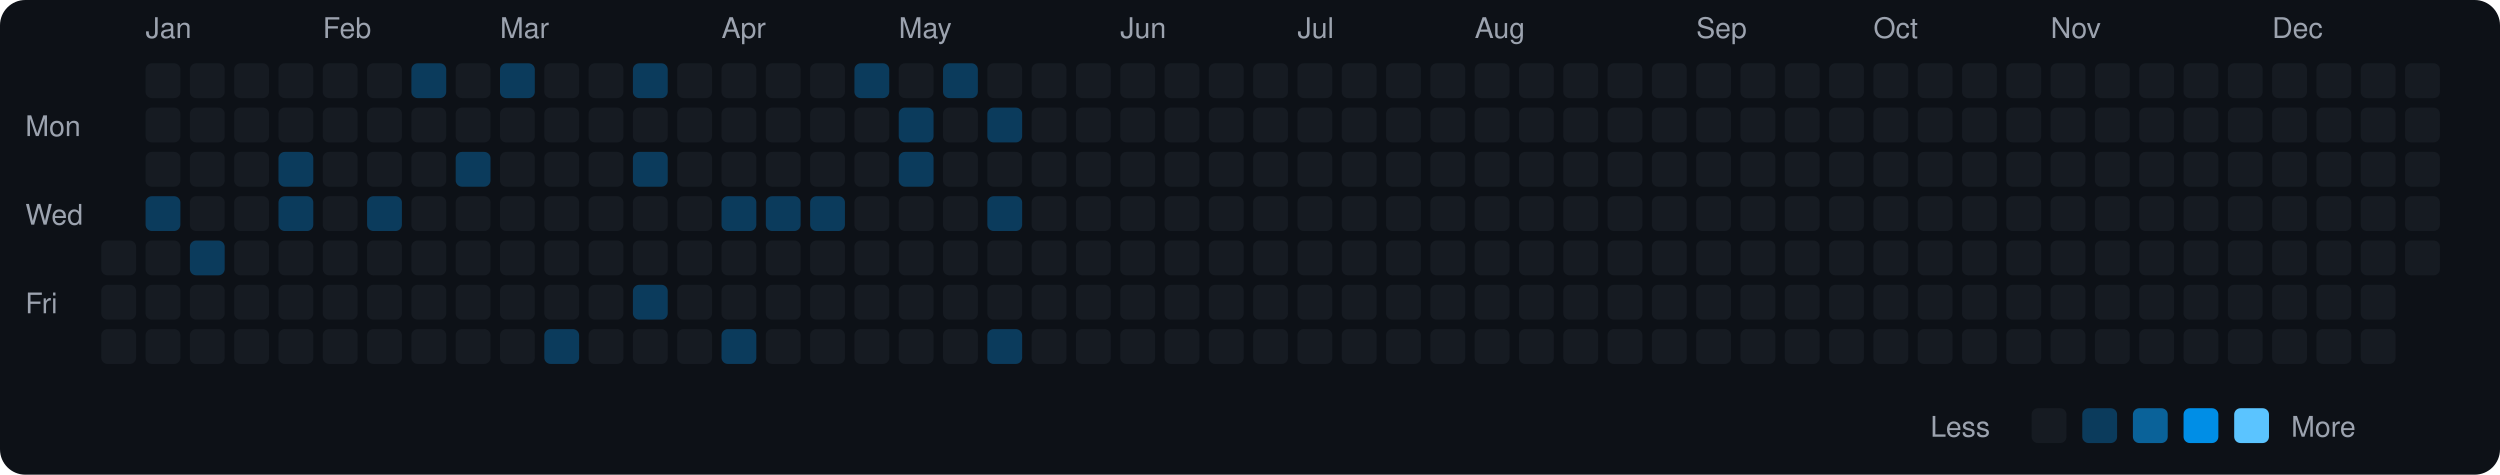
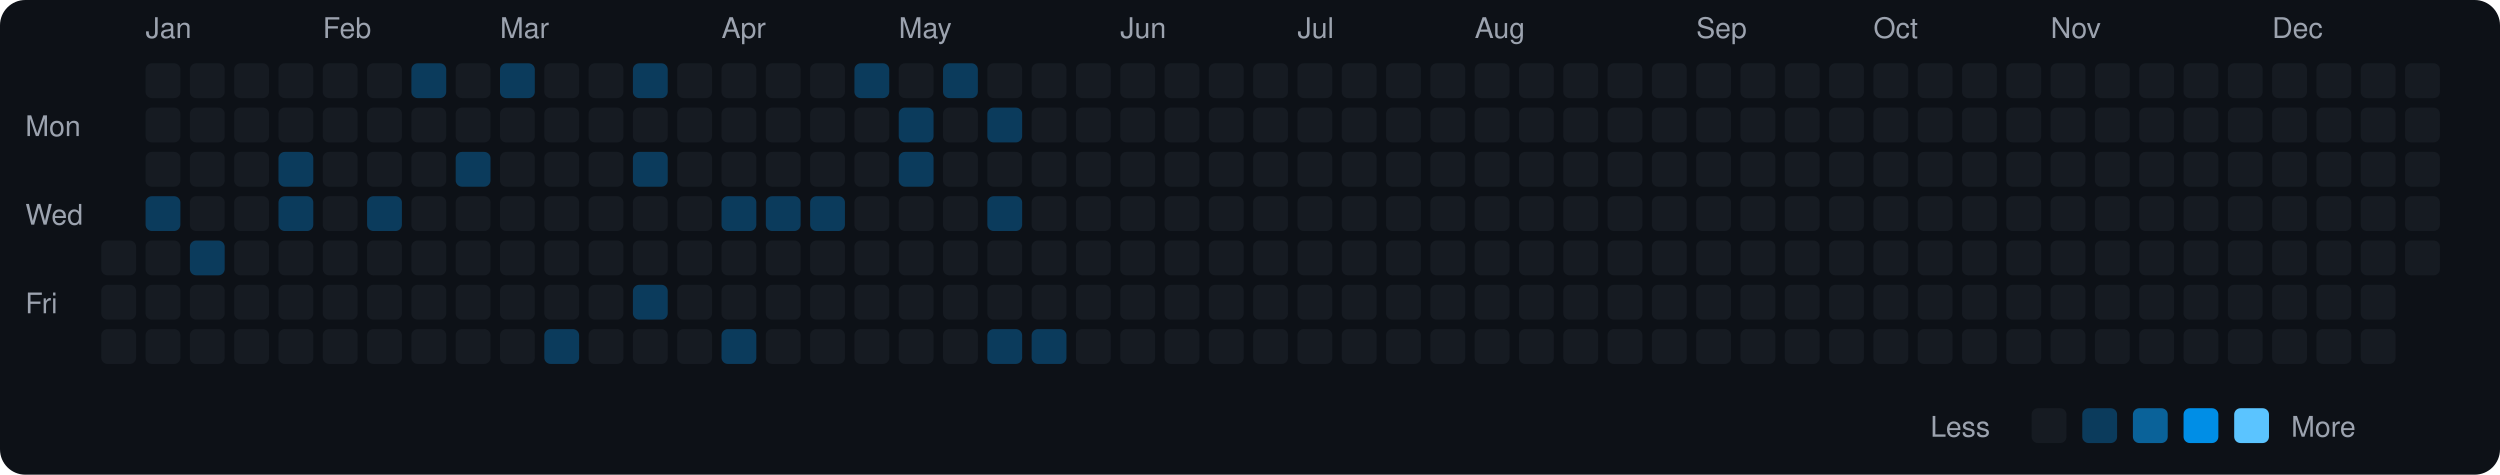
<svg xmlns="http://www.w3.org/2000/svg" viewBox="0 0 790 150" width="790" height="150">
  <rect width="790" height="150" fill="#0d1117" rx="8" ry="8" />
  <text x="8" y="43" fill="#9ca3af" font-size="9" font-family="-apple-system, BlinkMacSystemFont, 'Segoe UI', Helvetica, Arial, sans-serif">Mon</text>
  <text x="8" y="71" fill="#9ca3af" font-size="9" font-family="-apple-system, BlinkMacSystemFont, 'Segoe UI', Helvetica, Arial, sans-serif">Wed</text>
  <text x="8" y="99" fill="#9ca3af" font-size="9" font-family="-apple-system, BlinkMacSystemFont, 'Segoe UI', Helvetica, Arial, sans-serif">Fri</text>
  <rect x="32" y="76" width="11" height="11" rx="2" ry="2" fill="#161b22">
    </rect>
  <rect x="32" y="90" width="11" height="11" rx="2" ry="2" fill="#161b22">
    </rect>
  <rect x="32" y="104" width="11" height="11" rx="2" ry="2" fill="#161b22">
    </rect>
  <text x="46" y="12" fill="#9ca3af" font-size="9" font-family="-apple-system, BlinkMacSystemFont, 'Segoe UI', Helvetica, Arial, sans-serif">Jan</text>
  <rect x="46" y="20" width="11" height="11" rx="2" ry="2" fill="#161b22">
    </rect>
  <rect x="46" y="34" width="11" height="11" rx="2" ry="2" fill="#161b22">
    </rect>
  <rect x="46" y="48" width="11" height="11" rx="2" ry="2" fill="#161b22">
    </rect>
  <rect x="46" y="62" width="11" height="11" rx="2" ry="2" fill="#0b3b5c">
    </rect>
  <rect x="46" y="76" width="11" height="11" rx="2" ry="2" fill="#161b22">
    </rect>
  <rect x="46" y="90" width="11" height="11" rx="2" ry="2" fill="#161b22">
    </rect>
  <rect x="46" y="104" width="11" height="11" rx="2" ry="2" fill="#161b22">
    </rect>
  <rect x="60" y="20" width="11" height="11" rx="2" ry="2" fill="#161b22">
    </rect>
  <rect x="60" y="34" width="11" height="11" rx="2" ry="2" fill="#161b22">
    </rect>
  <rect x="60" y="48" width="11" height="11" rx="2" ry="2" fill="#161b22">
    </rect>
  <rect x="60" y="62" width="11" height="11" rx="2" ry="2" fill="#161b22">
    </rect>
  <rect x="60" y="76" width="11" height="11" rx="2" ry="2" fill="#0b3b5c">
    </rect>
  <rect x="60" y="90" width="11" height="11" rx="2" ry="2" fill="#161b22">
    </rect>
  <rect x="60" y="104" width="11" height="11" rx="2" ry="2" fill="#161b22">
    </rect>
  <rect x="74" y="20" width="11" height="11" rx="2" ry="2" fill="#161b22">
    </rect>
  <rect x="74" y="34" width="11" height="11" rx="2" ry="2" fill="#161b22">
    </rect>
  <rect x="74" y="48" width="11" height="11" rx="2" ry="2" fill="#161b22">
    </rect>
  <rect x="74" y="62" width="11" height="11" rx="2" ry="2" fill="#161b22">
    </rect>
  <rect x="74" y="76" width="11" height="11" rx="2" ry="2" fill="#161b22">
    </rect>
  <rect x="74" y="90" width="11" height="11" rx="2" ry="2" fill="#161b22">
    </rect>
  <rect x="74" y="104" width="11" height="11" rx="2" ry="2" fill="#161b22">
    </rect>
  <rect x="88" y="20" width="11" height="11" rx="2" ry="2" fill="#161b22">
    </rect>
  <rect x="88" y="34" width="11" height="11" rx="2" ry="2" fill="#161b22">
    </rect>
  <rect x="88" y="48" width="11" height="11" rx="2" ry="2" fill="#0b3b5c">
    </rect>
  <rect x="88" y="62" width="11" height="11" rx="2" ry="2" fill="#0b3b5c">
    </rect>
  <rect x="88" y="76" width="11" height="11" rx="2" ry="2" fill="#161b22">
    </rect>
  <rect x="88" y="90" width="11" height="11" rx="2" ry="2" fill="#161b22">
    </rect>
  <rect x="88" y="104" width="11" height="11" rx="2" ry="2" fill="#161b22">
    </rect>
  <text x="102" y="12" fill="#9ca3af" font-size="9" font-family="-apple-system, BlinkMacSystemFont, 'Segoe UI', Helvetica, Arial, sans-serif">Feb</text>
  <rect x="102" y="20" width="11" height="11" rx="2" ry="2" fill="#161b22">
    </rect>
  <rect x="102" y="34" width="11" height="11" rx="2" ry="2" fill="#161b22">
    </rect>
  <rect x="102" y="48" width="11" height="11" rx="2" ry="2" fill="#161b22">
    </rect>
  <rect x="102" y="62" width="11" height="11" rx="2" ry="2" fill="#161b22">
    </rect>
  <rect x="102" y="76" width="11" height="11" rx="2" ry="2" fill="#161b22">
    </rect>
  <rect x="102" y="90" width="11" height="11" rx="2" ry="2" fill="#161b22">
    </rect>
  <rect x="102" y="104" width="11" height="11" rx="2" ry="2" fill="#161b22">
    </rect>
  <rect x="116" y="20" width="11" height="11" rx="2" ry="2" fill="#161b22">
    </rect>
  <rect x="116" y="34" width="11" height="11" rx="2" ry="2" fill="#161b22">
    </rect>
  <rect x="116" y="48" width="11" height="11" rx="2" ry="2" fill="#161b22">
    </rect>
  <rect x="116" y="62" width="11" height="11" rx="2" ry="2" fill="#0b3b5c">
    </rect>
  <rect x="116" y="76" width="11" height="11" rx="2" ry="2" fill="#161b22">
    </rect>
  <rect x="116" y="90" width="11" height="11" rx="2" ry="2" fill="#161b22">
    </rect>
  <rect x="116" y="104" width="11" height="11" rx="2" ry="2" fill="#161b22">
    </rect>
  <rect x="130" y="20" width="11" height="11" rx="2" ry="2" fill="#0b3b5c">
    </rect>
  <rect x="130" y="34" width="11" height="11" rx="2" ry="2" fill="#161b22">
    </rect>
  <rect x="130" y="48" width="11" height="11" rx="2" ry="2" fill="#161b22">
    </rect>
  <rect x="130" y="62" width="11" height="11" rx="2" ry="2" fill="#161b22">
    </rect>
  <rect x="130" y="76" width="11" height="11" rx="2" ry="2" fill="#161b22">
    </rect>
  <rect x="130" y="90" width="11" height="11" rx="2" ry="2" fill="#161b22">
    </rect>
  <rect x="130" y="104" width="11" height="11" rx="2" ry="2" fill="#161b22">
    </rect>
  <rect x="144" y="20" width="11" height="11" rx="2" ry="2" fill="#161b22">
    </rect>
  <rect x="144" y="34" width="11" height="11" rx="2" ry="2" fill="#161b22">
    </rect>
  <rect x="144" y="48" width="11" height="11" rx="2" ry="2" fill="#0b3b5c">
    </rect>
  <rect x="144" y="62" width="11" height="11" rx="2" ry="2" fill="#161b22">
    </rect>
  <rect x="144" y="76" width="11" height="11" rx="2" ry="2" fill="#161b22">
    </rect>
  <rect x="144" y="90" width="11" height="11" rx="2" ry="2" fill="#161b22">
    </rect>
  <rect x="144" y="104" width="11" height="11" rx="2" ry="2" fill="#161b22">
    </rect>
  <text x="158" y="12" fill="#9ca3af" font-size="9" font-family="-apple-system, BlinkMacSystemFont, 'Segoe UI', Helvetica, Arial, sans-serif">Mar</text>
  <rect x="158" y="20" width="11" height="11" rx="2" ry="2" fill="#0b3b5c">
    </rect>
  <rect x="158" y="34" width="11" height="11" rx="2" ry="2" fill="#161b22">
    </rect>
  <rect x="158" y="48" width="11" height="11" rx="2" ry="2" fill="#161b22">
    </rect>
  <rect x="158" y="62" width="11" height="11" rx="2" ry="2" fill="#161b22">
    </rect>
  <rect x="158" y="76" width="11" height="11" rx="2" ry="2" fill="#161b22">
    </rect>
  <rect x="158" y="90" width="11" height="11" rx="2" ry="2" fill="#161b22">
    </rect>
  <rect x="158" y="104" width="11" height="11" rx="2" ry="2" fill="#161b22">
    </rect>
  <rect x="172" y="20" width="11" height="11" rx="2" ry="2" fill="#161b22">
    </rect>
  <rect x="172" y="34" width="11" height="11" rx="2" ry="2" fill="#161b22">
    </rect>
  <rect x="172" y="48" width="11" height="11" rx="2" ry="2" fill="#161b22">
    </rect>
  <rect x="172" y="62" width="11" height="11" rx="2" ry="2" fill="#161b22">
    </rect>
  <rect x="172" y="76" width="11" height="11" rx="2" ry="2" fill="#161b22">
    </rect>
  <rect x="172" y="90" width="11" height="11" rx="2" ry="2" fill="#161b22">
    </rect>
  <rect x="172" y="104" width="11" height="11" rx="2" ry="2" fill="#0b3b5c">
    </rect>
  <rect x="186" y="20" width="11" height="11" rx="2" ry="2" fill="#161b22">
    </rect>
  <rect x="186" y="34" width="11" height="11" rx="2" ry="2" fill="#161b22">
    </rect>
  <rect x="186" y="48" width="11" height="11" rx="2" ry="2" fill="#161b22">
    </rect>
  <rect x="186" y="62" width="11" height="11" rx="2" ry="2" fill="#161b22">
    </rect>
  <rect x="186" y="76" width="11" height="11" rx="2" ry="2" fill="#161b22">
    </rect>
  <rect x="186" y="90" width="11" height="11" rx="2" ry="2" fill="#161b22">
    </rect>
  <rect x="186" y="104" width="11" height="11" rx="2" ry="2" fill="#161b22">
    </rect>
  <rect x="200" y="20" width="11" height="11" rx="2" ry="2" fill="#0b3b5c">
    </rect>
  <rect x="200" y="34" width="11" height="11" rx="2" ry="2" fill="#161b22">
    </rect>
  <rect x="200" y="48" width="11" height="11" rx="2" ry="2" fill="#0b3b5c">
    </rect>
  <rect x="200" y="62" width="11" height="11" rx="2" ry="2" fill="#161b22">
    </rect>
  <rect x="200" y="76" width="11" height="11" rx="2" ry="2" fill="#161b22">
    </rect>
  <rect x="200" y="90" width="11" height="11" rx="2" ry="2" fill="#0b3b5c">
    </rect>
  <rect x="200" y="104" width="11" height="11" rx="2" ry="2" fill="#161b22">
    </rect>
  <rect x="214" y="20" width="11" height="11" rx="2" ry="2" fill="#161b22">
    </rect>
  <rect x="214" y="34" width="11" height="11" rx="2" ry="2" fill="#161b22">
    </rect>
  <rect x="214" y="48" width="11" height="11" rx="2" ry="2" fill="#161b22">
    </rect>
  <rect x="214" y="62" width="11" height="11" rx="2" ry="2" fill="#161b22">
    </rect>
  <rect x="214" y="76" width="11" height="11" rx="2" ry="2" fill="#161b22">
    </rect>
  <rect x="214" y="90" width="11" height="11" rx="2" ry="2" fill="#161b22">
    </rect>
  <rect x="214" y="104" width="11" height="11" rx="2" ry="2" fill="#161b22">
    </rect>
  <text x="228" y="12" fill="#9ca3af" font-size="9" font-family="-apple-system, BlinkMacSystemFont, 'Segoe UI', Helvetica, Arial, sans-serif">Apr</text>
  <rect x="228" y="20" width="11" height="11" rx="2" ry="2" fill="#161b22">
    </rect>
  <rect x="228" y="34" width="11" height="11" rx="2" ry="2" fill="#161b22">
    </rect>
  <rect x="228" y="48" width="11" height="11" rx="2" ry="2" fill="#161b22">
    </rect>
  <rect x="228" y="62" width="11" height="11" rx="2" ry="2" fill="#0b3b5c">
    </rect>
  <rect x="228" y="76" width="11" height="11" rx="2" ry="2" fill="#161b22">
    </rect>
  <rect x="228" y="90" width="11" height="11" rx="2" ry="2" fill="#161b22">
    </rect>
  <rect x="228" y="104" width="11" height="11" rx="2" ry="2" fill="#0b3b5c">
    </rect>
  <rect x="242" y="20" width="11" height="11" rx="2" ry="2" fill="#161b22">
    </rect>
  <rect x="242" y="34" width="11" height="11" rx="2" ry="2" fill="#161b22">
    </rect>
  <rect x="242" y="48" width="11" height="11" rx="2" ry="2" fill="#161b22">
    </rect>
  <rect x="242" y="62" width="11" height="11" rx="2" ry="2" fill="#0b3b5c">
    </rect>
  <rect x="242" y="76" width="11" height="11" rx="2" ry="2" fill="#161b22">
    </rect>
  <rect x="242" y="90" width="11" height="11" rx="2" ry="2" fill="#161b22">
    </rect>
  <rect x="242" y="104" width="11" height="11" rx="2" ry="2" fill="#161b22">
    </rect>
  <rect x="256" y="20" width="11" height="11" rx="2" ry="2" fill="#161b22">
    </rect>
  <rect x="256" y="34" width="11" height="11" rx="2" ry="2" fill="#161b22">
    </rect>
  <rect x="256" y="48" width="11" height="11" rx="2" ry="2" fill="#161b22">
    </rect>
  <rect x="256" y="62" width="11" height="11" rx="2" ry="2" fill="#0b3b5c">
    </rect>
  <rect x="256" y="76" width="11" height="11" rx="2" ry="2" fill="#161b22">
    </rect>
  <rect x="256" y="90" width="11" height="11" rx="2" ry="2" fill="#161b22">
    </rect>
  <rect x="256" y="104" width="11" height="11" rx="2" ry="2" fill="#161b22">
    </rect>
  <rect x="270" y="20" width="11" height="11" rx="2" ry="2" fill="#0b3b5c">
    </rect>
  <rect x="270" y="34" width="11" height="11" rx="2" ry="2" fill="#161b22">
    </rect>
  <rect x="270" y="48" width="11" height="11" rx="2" ry="2" fill="#161b22">
    </rect>
  <rect x="270" y="62" width="11" height="11" rx="2" ry="2" fill="#161b22">
    </rect>
  <rect x="270" y="76" width="11" height="11" rx="2" ry="2" fill="#161b22">
    </rect>
  <rect x="270" y="90" width="11" height="11" rx="2" ry="2" fill="#161b22">
    </rect>
  <rect x="270" y="104" width="11" height="11" rx="2" ry="2" fill="#161b22">
    </rect>
  <text x="284" y="12" fill="#9ca3af" font-size="9" font-family="-apple-system, BlinkMacSystemFont, 'Segoe UI', Helvetica, Arial, sans-serif">May</text>
  <rect x="284" y="20" width="11" height="11" rx="2" ry="2" fill="#161b22">
    </rect>
  <rect x="284" y="34" width="11" height="11" rx="2" ry="2" fill="#0b3b5c">
    </rect>
  <rect x="284" y="48" width="11" height="11" rx="2" ry="2" fill="#0b3b5c">
    </rect>
  <rect x="284" y="62" width="11" height="11" rx="2" ry="2" fill="#161b22">
    </rect>
  <rect x="284" y="76" width="11" height="11" rx="2" ry="2" fill="#161b22">
    </rect>
  <rect x="284" y="90" width="11" height="11" rx="2" ry="2" fill="#161b22">
    </rect>
  <rect x="284" y="104" width="11" height="11" rx="2" ry="2" fill="#161b22">
    </rect>
  <rect x="298" y="20" width="11" height="11" rx="2" ry="2" fill="#0b3b5c">
    </rect>
  <rect x="298" y="34" width="11" height="11" rx="2" ry="2" fill="#161b22">
    </rect>
  <rect x="298" y="48" width="11" height="11" rx="2" ry="2" fill="#161b22">
    </rect>
  <rect x="298" y="62" width="11" height="11" rx="2" ry="2" fill="#161b22">
    </rect>
  <rect x="298" y="76" width="11" height="11" rx="2" ry="2" fill="#161b22">
    </rect>
  <rect x="298" y="90" width="11" height="11" rx="2" ry="2" fill="#161b22">
    </rect>
  <rect x="298" y="104" width="11" height="11" rx="2" ry="2" fill="#161b22">
    </rect>
  <rect x="312" y="20" width="11" height="11" rx="2" ry="2" fill="#161b22">
    </rect>
  <rect x="312" y="34" width="11" height="11" rx="2" ry="2" fill="#0b3b5c">
    </rect>
  <rect x="312" y="48" width="11" height="11" rx="2" ry="2" fill="#161b22">
    </rect>
  <rect x="312" y="62" width="11" height="11" rx="2" ry="2" fill="#0b3b5c">
    </rect>
  <rect x="312" y="76" width="11" height="11" rx="2" ry="2" fill="#161b22">
    </rect>
  <rect x="312" y="90" width="11" height="11" rx="2" ry="2" fill="#161b22">
    </rect>
  <rect x="312" y="104" width="11" height="11" rx="2" ry="2" fill="#0b3b5c">
    </rect>
  <rect x="326" y="20" width="11" height="11" rx="2" ry="2" fill="#161b22">
    </rect>
  <rect x="326" y="34" width="11" height="11" rx="2" ry="2" fill="#161b22">
    </rect>
  <rect x="326" y="48" width="11" height="11" rx="2" ry="2" fill="#161b22">
    </rect>
  <rect x="326" y="62" width="11" height="11" rx="2" ry="2" fill="#161b22">
    </rect>
  <rect x="326" y="76" width="11" height="11" rx="2" ry="2" fill="#161b22">
    </rect>
  <rect x="326" y="90" width="11" height="11" rx="2" ry="2" fill="#161b22">
    </rect>
-   <rect x="326" y="104" width="11" height="11" rx="2" ry="2" fill="#161b22">
+   <rect x="326" y="104" width="11" height="11" rx="2" ry="2" fill="#0b3b5c">
    </rect>
  <rect x="340" y="20" width="11" height="11" rx="2" ry="2" fill="#161b22">
    </rect>
  <rect x="340" y="34" width="11" height="11" rx="2" ry="2" fill="#161b22">
    </rect>
  <rect x="340" y="48" width="11" height="11" rx="2" ry="2" fill="#161b22">
    </rect>
  <rect x="340" y="62" width="11" height="11" rx="2" ry="2" fill="#161b22">
    </rect>
  <rect x="340" y="76" width="11" height="11" rx="2" ry="2" fill="#161b22">
    </rect>
  <rect x="340" y="90" width="11" height="11" rx="2" ry="2" fill="#161b22">
    </rect>
  <rect x="340" y="104" width="11" height="11" rx="2" ry="2" fill="#161b22">
    </rect>
  <text x="354" y="12" fill="#9ca3af" font-size="9" font-family="-apple-system, BlinkMacSystemFont, 'Segoe UI', Helvetica, Arial, sans-serif">Jun</text>
  <rect x="354" y="20" width="11" height="11" rx="2" ry="2" fill="#161b22">
    </rect>
  <rect x="354" y="34" width="11" height="11" rx="2" ry="2" fill="#161b22">
    </rect>
  <rect x="354" y="48" width="11" height="11" rx="2" ry="2" fill="#161b22">
    </rect>
  <rect x="354" y="62" width="11" height="11" rx="2" ry="2" fill="#161b22">
    </rect>
  <rect x="354" y="76" width="11" height="11" rx="2" ry="2" fill="#161b22">
    </rect>
  <rect x="354" y="90" width="11" height="11" rx="2" ry="2" fill="#161b22">
    </rect>
  <rect x="354" y="104" width="11" height="11" rx="2" ry="2" fill="#161b22">
    </rect>
  <rect x="368" y="20" width="11" height="11" rx="2" ry="2" fill="#161b22">
    </rect>
  <rect x="368" y="34" width="11" height="11" rx="2" ry="2" fill="#161b22">
    </rect>
  <rect x="368" y="48" width="11" height="11" rx="2" ry="2" fill="#161b22">
    </rect>
  <rect x="368" y="62" width="11" height="11" rx="2" ry="2" fill="#161b22">
    </rect>
  <rect x="368" y="76" width="11" height="11" rx="2" ry="2" fill="#161b22">
    </rect>
  <rect x="368" y="90" width="11" height="11" rx="2" ry="2" fill="#161b22">
    </rect>
  <rect x="368" y="104" width="11" height="11" rx="2" ry="2" fill="#161b22">
    </rect>
  <rect x="382" y="20" width="11" height="11" rx="2" ry="2" fill="#161b22">
    </rect>
  <rect x="382" y="34" width="11" height="11" rx="2" ry="2" fill="#161b22">
    </rect>
  <rect x="382" y="48" width="11" height="11" rx="2" ry="2" fill="#161b22">
    </rect>
  <rect x="382" y="62" width="11" height="11" rx="2" ry="2" fill="#161b22">
    </rect>
  <rect x="382" y="76" width="11" height="11" rx="2" ry="2" fill="#161b22">
    </rect>
  <rect x="382" y="90" width="11" height="11" rx="2" ry="2" fill="#161b22">
    </rect>
  <rect x="382" y="104" width="11" height="11" rx="2" ry="2" fill="#161b22">
    </rect>
  <rect x="396" y="20" width="11" height="11" rx="2" ry="2" fill="#161b22">
    </rect>
  <rect x="396" y="34" width="11" height="11" rx="2" ry="2" fill="#161b22">
    </rect>
  <rect x="396" y="48" width="11" height="11" rx="2" ry="2" fill="#161b22">
    </rect>
  <rect x="396" y="62" width="11" height="11" rx="2" ry="2" fill="#161b22">
    </rect>
  <rect x="396" y="76" width="11" height="11" rx="2" ry="2" fill="#161b22">
    </rect>
  <rect x="396" y="90" width="11" height="11" rx="2" ry="2" fill="#161b22">
    </rect>
  <rect x="396" y="104" width="11" height="11" rx="2" ry="2" fill="#161b22">
    </rect>
  <text x="410" y="12" fill="#9ca3af" font-size="9" font-family="-apple-system, BlinkMacSystemFont, 'Segoe UI', Helvetica, Arial, sans-serif">Jul</text>
  <rect x="410" y="20" width="11" height="11" rx="2" ry="2" fill="#161b22">
    </rect>
  <rect x="410" y="34" width="11" height="11" rx="2" ry="2" fill="#161b22">
    </rect>
  <rect x="410" y="48" width="11" height="11" rx="2" ry="2" fill="#161b22">
    </rect>
  <rect x="410" y="62" width="11" height="11" rx="2" ry="2" fill="#161b22">
    </rect>
  <rect x="410" y="76" width="11" height="11" rx="2" ry="2" fill="#161b22">
    </rect>
  <rect x="410" y="90" width="11" height="11" rx="2" ry="2" fill="#161b22">
    </rect>
  <rect x="410" y="104" width="11" height="11" rx="2" ry="2" fill="#161b22">
    </rect>
  <rect x="424" y="20" width="11" height="11" rx="2" ry="2" fill="#161b22">
    </rect>
  <rect x="424" y="34" width="11" height="11" rx="2" ry="2" fill="#161b22">
    </rect>
  <rect x="424" y="48" width="11" height="11" rx="2" ry="2" fill="#161b22">
    </rect>
  <rect x="424" y="62" width="11" height="11" rx="2" ry="2" fill="#161b22">
    </rect>
  <rect x="424" y="76" width="11" height="11" rx="2" ry="2" fill="#161b22">
    </rect>
  <rect x="424" y="90" width="11" height="11" rx="2" ry="2" fill="#161b22">
    </rect>
  <rect x="424" y="104" width="11" height="11" rx="2" ry="2" fill="#161b22">
    </rect>
  <rect x="438" y="20" width="11" height="11" rx="2" ry="2" fill="#161b22">
    </rect>
  <rect x="438" y="34" width="11" height="11" rx="2" ry="2" fill="#161b22">
    </rect>
  <rect x="438" y="48" width="11" height="11" rx="2" ry="2" fill="#161b22">
    </rect>
  <rect x="438" y="62" width="11" height="11" rx="2" ry="2" fill="#161b22">
    </rect>
  <rect x="438" y="76" width="11" height="11" rx="2" ry="2" fill="#161b22">
    </rect>
  <rect x="438" y="90" width="11" height="11" rx="2" ry="2" fill="#161b22">
    </rect>
  <rect x="438" y="104" width="11" height="11" rx="2" ry="2" fill="#161b22">
    </rect>
  <rect x="452" y="20" width="11" height="11" rx="2" ry="2" fill="#161b22">
    </rect>
  <rect x="452" y="34" width="11" height="11" rx="2" ry="2" fill="#161b22">
    </rect>
  <rect x="452" y="48" width="11" height="11" rx="2" ry="2" fill="#161b22">
    </rect>
  <rect x="452" y="62" width="11" height="11" rx="2" ry="2" fill="#161b22">
    </rect>
  <rect x="452" y="76" width="11" height="11" rx="2" ry="2" fill="#161b22">
    </rect>
  <rect x="452" y="90" width="11" height="11" rx="2" ry="2" fill="#161b22">
    </rect>
  <rect x="452" y="104" width="11" height="11" rx="2" ry="2" fill="#161b22">
    </rect>
  <text x="466" y="12" fill="#9ca3af" font-size="9" font-family="-apple-system, BlinkMacSystemFont, 'Segoe UI', Helvetica, Arial, sans-serif">Aug</text>
  <rect x="466" y="20" width="11" height="11" rx="2" ry="2" fill="#161b22">
    </rect>
  <rect x="466" y="34" width="11" height="11" rx="2" ry="2" fill="#161b22">
    </rect>
  <rect x="466" y="48" width="11" height="11" rx="2" ry="2" fill="#161b22">
    </rect>
  <rect x="466" y="62" width="11" height="11" rx="2" ry="2" fill="#161b22">
    </rect>
  <rect x="466" y="76" width="11" height="11" rx="2" ry="2" fill="#161b22">
    </rect>
  <rect x="466" y="90" width="11" height="11" rx="2" ry="2" fill="#161b22">
    </rect>
  <rect x="466" y="104" width="11" height="11" rx="2" ry="2" fill="#161b22">
    </rect>
  <rect x="480" y="20" width="11" height="11" rx="2" ry="2" fill="#161b22">
    </rect>
  <rect x="480" y="34" width="11" height="11" rx="2" ry="2" fill="#161b22">
    </rect>
  <rect x="480" y="48" width="11" height="11" rx="2" ry="2" fill="#161b22">
    </rect>
  <rect x="480" y="62" width="11" height="11" rx="2" ry="2" fill="#161b22">
    </rect>
  <rect x="480" y="76" width="11" height="11" rx="2" ry="2" fill="#161b22">
    </rect>
  <rect x="480" y="90" width="11" height="11" rx="2" ry="2" fill="#161b22">
    </rect>
  <rect x="480" y="104" width="11" height="11" rx="2" ry="2" fill="#161b22">
    </rect>
  <rect x="494" y="20" width="11" height="11" rx="2" ry="2" fill="#161b22">
    </rect>
  <rect x="494" y="34" width="11" height="11" rx="2" ry="2" fill="#161b22">
    </rect>
  <rect x="494" y="48" width="11" height="11" rx="2" ry="2" fill="#161b22">
    </rect>
  <rect x="494" y="62" width="11" height="11" rx="2" ry="2" fill="#161b22">
    </rect>
  <rect x="494" y="76" width="11" height="11" rx="2" ry="2" fill="#161b22">
    </rect>
  <rect x="494" y="90" width="11" height="11" rx="2" ry="2" fill="#161b22">
    </rect>
  <rect x="494" y="104" width="11" height="11" rx="2" ry="2" fill="#161b22">
    </rect>
  <rect x="508" y="20" width="11" height="11" rx="2" ry="2" fill="#161b22">
    </rect>
  <rect x="508" y="34" width="11" height="11" rx="2" ry="2" fill="#161b22">
    </rect>
  <rect x="508" y="48" width="11" height="11" rx="2" ry="2" fill="#161b22">
    </rect>
  <rect x="508" y="62" width="11" height="11" rx="2" ry="2" fill="#161b22">
    </rect>
  <rect x="508" y="76" width="11" height="11" rx="2" ry="2" fill="#161b22">
    </rect>
  <rect x="508" y="90" width="11" height="11" rx="2" ry="2" fill="#161b22">
    </rect>
  <rect x="508" y="104" width="11" height="11" rx="2" ry="2" fill="#161b22">
    </rect>
  <rect x="522" y="20" width="11" height="11" rx="2" ry="2" fill="#161b22">
    </rect>
  <rect x="522" y="34" width="11" height="11" rx="2" ry="2" fill="#161b22">
    </rect>
  <rect x="522" y="48" width="11" height="11" rx="2" ry="2" fill="#161b22">
    </rect>
  <rect x="522" y="62" width="11" height="11" rx="2" ry="2" fill="#161b22">
    </rect>
  <rect x="522" y="76" width="11" height="11" rx="2" ry="2" fill="#161b22">
    </rect>
  <rect x="522" y="90" width="11" height="11" rx="2" ry="2" fill="#161b22">
    </rect>
  <rect x="522" y="104" width="11" height="11" rx="2" ry="2" fill="#161b22">
    </rect>
  <text x="536" y="12" fill="#9ca3af" font-size="9" font-family="-apple-system, BlinkMacSystemFont, 'Segoe UI', Helvetica, Arial, sans-serif">Sep</text>
  <rect x="536" y="20" width="11" height="11" rx="2" ry="2" fill="#161b22">
    </rect>
  <rect x="536" y="34" width="11" height="11" rx="2" ry="2" fill="#161b22">
    </rect>
  <rect x="536" y="48" width="11" height="11" rx="2" ry="2" fill="#161b22">
    </rect>
  <rect x="536" y="62" width="11" height="11" rx="2" ry="2" fill="#161b22">
    </rect>
  <rect x="536" y="76" width="11" height="11" rx="2" ry="2" fill="#161b22">
    </rect>
  <rect x="536" y="90" width="11" height="11" rx="2" ry="2" fill="#161b22">
    </rect>
  <rect x="536" y="104" width="11" height="11" rx="2" ry="2" fill="#161b22">
    </rect>
  <rect x="550" y="20" width="11" height="11" rx="2" ry="2" fill="#161b22">
    </rect>
  <rect x="550" y="34" width="11" height="11" rx="2" ry="2" fill="#161b22">
    </rect>
  <rect x="550" y="48" width="11" height="11" rx="2" ry="2" fill="#161b22">
    </rect>
  <rect x="550" y="62" width="11" height="11" rx="2" ry="2" fill="#161b22">
    </rect>
  <rect x="550" y="76" width="11" height="11" rx="2" ry="2" fill="#161b22">
    </rect>
  <rect x="550" y="90" width="11" height="11" rx="2" ry="2" fill="#161b22">
    </rect>
  <rect x="550" y="104" width="11" height="11" rx="2" ry="2" fill="#161b22">
    </rect>
  <rect x="564" y="20" width="11" height="11" rx="2" ry="2" fill="#161b22">
    </rect>
  <rect x="564" y="34" width="11" height="11" rx="2" ry="2" fill="#161b22">
    </rect>
  <rect x="564" y="48" width="11" height="11" rx="2" ry="2" fill="#161b22">
    </rect>
  <rect x="564" y="62" width="11" height="11" rx="2" ry="2" fill="#161b22">
    </rect>
  <rect x="564" y="76" width="11" height="11" rx="2" ry="2" fill="#161b22">
    </rect>
  <rect x="564" y="90" width="11" height="11" rx="2" ry="2" fill="#161b22">
    </rect>
  <rect x="564" y="104" width="11" height="11" rx="2" ry="2" fill="#161b22">
    </rect>
  <rect x="578" y="20" width="11" height="11" rx="2" ry="2" fill="#161b22">
    </rect>
  <rect x="578" y="34" width="11" height="11" rx="2" ry="2" fill="#161b22">
    </rect>
  <rect x="578" y="48" width="11" height="11" rx="2" ry="2" fill="#161b22">
    </rect>
  <rect x="578" y="62" width="11" height="11" rx="2" ry="2" fill="#161b22">
    </rect>
  <rect x="578" y="76" width="11" height="11" rx="2" ry="2" fill="#161b22">
    </rect>
  <rect x="578" y="90" width="11" height="11" rx="2" ry="2" fill="#161b22">
    </rect>
  <rect x="578" y="104" width="11" height="11" rx="2" ry="2" fill="#161b22">
    </rect>
  <text x="592" y="12" fill="#9ca3af" font-size="9" font-family="-apple-system, BlinkMacSystemFont, 'Segoe UI', Helvetica, Arial, sans-serif">Oct</text>
  <rect x="592" y="20" width="11" height="11" rx="2" ry="2" fill="#161b22">
    </rect>
  <rect x="592" y="34" width="11" height="11" rx="2" ry="2" fill="#161b22">
    </rect>
  <rect x="592" y="48" width="11" height="11" rx="2" ry="2" fill="#161b22">
    </rect>
  <rect x="592" y="62" width="11" height="11" rx="2" ry="2" fill="#161b22">
    </rect>
  <rect x="592" y="76" width="11" height="11" rx="2" ry="2" fill="#161b22">
    </rect>
  <rect x="592" y="90" width="11" height="11" rx="2" ry="2" fill="#161b22">
    </rect>
  <rect x="592" y="104" width="11" height="11" rx="2" ry="2" fill="#161b22">
    </rect>
  <rect x="606" y="20" width="11" height="11" rx="2" ry="2" fill="#161b22">
    </rect>
  <rect x="606" y="34" width="11" height="11" rx="2" ry="2" fill="#161b22">
    </rect>
  <rect x="606" y="48" width="11" height="11" rx="2" ry="2" fill="#161b22">
    </rect>
  <rect x="606" y="62" width="11" height="11" rx="2" ry="2" fill="#161b22">
    </rect>
  <rect x="606" y="76" width="11" height="11" rx="2" ry="2" fill="#161b22">
    </rect>
  <rect x="606" y="90" width="11" height="11" rx="2" ry="2" fill="#161b22">
    </rect>
  <rect x="606" y="104" width="11" height="11" rx="2" ry="2" fill="#161b22">
    </rect>
  <rect x="620" y="20" width="11" height="11" rx="2" ry="2" fill="#161b22">
    </rect>
  <rect x="620" y="34" width="11" height="11" rx="2" ry="2" fill="#161b22">
    </rect>
  <rect x="620" y="48" width="11" height="11" rx="2" ry="2" fill="#161b22">
    </rect>
  <rect x="620" y="62" width="11" height="11" rx="2" ry="2" fill="#161b22">
    </rect>
  <rect x="620" y="76" width="11" height="11" rx="2" ry="2" fill="#161b22">
    </rect>
  <rect x="620" y="90" width="11" height="11" rx="2" ry="2" fill="#161b22">
    </rect>
  <rect x="620" y="104" width="11" height="11" rx="2" ry="2" fill="#161b22">
    </rect>
  <rect x="634" y="20" width="11" height="11" rx="2" ry="2" fill="#161b22">
    </rect>
  <rect x="634" y="34" width="11" height="11" rx="2" ry="2" fill="#161b22">
    </rect>
  <rect x="634" y="48" width="11" height="11" rx="2" ry="2" fill="#161b22">
    </rect>
  <rect x="634" y="62" width="11" height="11" rx="2" ry="2" fill="#161b22">
    </rect>
  <rect x="634" y="76" width="11" height="11" rx="2" ry="2" fill="#161b22">
    </rect>
  <rect x="634" y="90" width="11" height="11" rx="2" ry="2" fill="#161b22">
    </rect>
  <rect x="634" y="104" width="11" height="11" rx="2" ry="2" fill="#161b22">
    </rect>
  <text x="648" y="12" fill="#9ca3af" font-size="9" font-family="-apple-system, BlinkMacSystemFont, 'Segoe UI', Helvetica, Arial, sans-serif">Nov</text>
  <rect x="648" y="20" width="11" height="11" rx="2" ry="2" fill="#161b22">
    </rect>
  <rect x="648" y="34" width="11" height="11" rx="2" ry="2" fill="#161b22">
    </rect>
  <rect x="648" y="48" width="11" height="11" rx="2" ry="2" fill="#161b22">
    </rect>
  <rect x="648" y="62" width="11" height="11" rx="2" ry="2" fill="#161b22">
    </rect>
  <rect x="648" y="76" width="11" height="11" rx="2" ry="2" fill="#161b22">
    </rect>
  <rect x="648" y="90" width="11" height="11" rx="2" ry="2" fill="#161b22">
    </rect>
  <rect x="648" y="104" width="11" height="11" rx="2" ry="2" fill="#161b22">
    </rect>
  <rect x="662" y="20" width="11" height="11" rx="2" ry="2" fill="#161b22">
    </rect>
  <rect x="662" y="34" width="11" height="11" rx="2" ry="2" fill="#161b22">
    </rect>
  <rect x="662" y="48" width="11" height="11" rx="2" ry="2" fill="#161b22">
    </rect>
  <rect x="662" y="62" width="11" height="11" rx="2" ry="2" fill="#161b22">
    </rect>
  <rect x="662" y="76" width="11" height="11" rx="2" ry="2" fill="#161b22">
    </rect>
  <rect x="662" y="90" width="11" height="11" rx="2" ry="2" fill="#161b22">
    </rect>
  <rect x="662" y="104" width="11" height="11" rx="2" ry="2" fill="#161b22">
    </rect>
  <rect x="676" y="20" width="11" height="11" rx="2" ry="2" fill="#161b22">
    </rect>
  <rect x="676" y="34" width="11" height="11" rx="2" ry="2" fill="#161b22">
    </rect>
  <rect x="676" y="48" width="11" height="11" rx="2" ry="2" fill="#161b22">
    </rect>
  <rect x="676" y="62" width="11" height="11" rx="2" ry="2" fill="#161b22">
    </rect>
  <rect x="676" y="76" width="11" height="11" rx="2" ry="2" fill="#161b22">
    </rect>
  <rect x="676" y="90" width="11" height="11" rx="2" ry="2" fill="#161b22">
    </rect>
  <rect x="676" y="104" width="11" height="11" rx="2" ry="2" fill="#161b22">
    </rect>
  <rect x="690" y="20" width="11" height="11" rx="2" ry="2" fill="#161b22">
    </rect>
  <rect x="690" y="34" width="11" height="11" rx="2" ry="2" fill="#161b22">
    </rect>
  <rect x="690" y="48" width="11" height="11" rx="2" ry="2" fill="#161b22">
    </rect>
  <rect x="690" y="62" width="11" height="11" rx="2" ry="2" fill="#161b22">
    </rect>
  <rect x="690" y="76" width="11" height="11" rx="2" ry="2" fill="#161b22">
    </rect>
  <rect x="690" y="90" width="11" height="11" rx="2" ry="2" fill="#161b22">
    </rect>
  <rect x="690" y="104" width="11" height="11" rx="2" ry="2" fill="#161b22">
    </rect>
  <rect x="704" y="20" width="11" height="11" rx="2" ry="2" fill="#161b22">
    </rect>
  <rect x="704" y="34" width="11" height="11" rx="2" ry="2" fill="#161b22">
    </rect>
  <rect x="704" y="48" width="11" height="11" rx="2" ry="2" fill="#161b22">
    </rect>
  <rect x="704" y="62" width="11" height="11" rx="2" ry="2" fill="#161b22">
    </rect>
  <rect x="704" y="76" width="11" height="11" rx="2" ry="2" fill="#161b22">
    </rect>
  <rect x="704" y="90" width="11" height="11" rx="2" ry="2" fill="#161b22">
    </rect>
  <rect x="704" y="104" width="11" height="11" rx="2" ry="2" fill="#161b22">
    </rect>
  <text x="718" y="12" fill="#9ca3af" font-size="9" font-family="-apple-system, BlinkMacSystemFont, 'Segoe UI', Helvetica, Arial, sans-serif">Dec</text>
  <rect x="718" y="20" width="11" height="11" rx="2" ry="2" fill="#161b22">
    </rect>
  <rect x="718" y="34" width="11" height="11" rx="2" ry="2" fill="#161b22">
    </rect>
  <rect x="718" y="48" width="11" height="11" rx="2" ry="2" fill="#161b22">
    </rect>
  <rect x="718" y="62" width="11" height="11" rx="2" ry="2" fill="#161b22">
    </rect>
  <rect x="718" y="76" width="11" height="11" rx="2" ry="2" fill="#161b22">
    </rect>
  <rect x="718" y="90" width="11" height="11" rx="2" ry="2" fill="#161b22">
    </rect>
  <rect x="718" y="104" width="11" height="11" rx="2" ry="2" fill="#161b22">
    </rect>
  <rect x="732" y="20" width="11" height="11" rx="2" ry="2" fill="#161b22">
    </rect>
  <rect x="732" y="34" width="11" height="11" rx="2" ry="2" fill="#161b22">
    </rect>
  <rect x="732" y="48" width="11" height="11" rx="2" ry="2" fill="#161b22">
    </rect>
  <rect x="732" y="62" width="11" height="11" rx="2" ry="2" fill="#161b22">
    </rect>
  <rect x="732" y="76" width="11" height="11" rx="2" ry="2" fill="#161b22">
    </rect>
  <rect x="732" y="90" width="11" height="11" rx="2" ry="2" fill="#161b22">
    </rect>
  <rect x="732" y="104" width="11" height="11" rx="2" ry="2" fill="#161b22">
    </rect>
  <rect x="746" y="20" width="11" height="11" rx="2" ry="2" fill="#161b22">
    </rect>
  <rect x="746" y="34" width="11" height="11" rx="2" ry="2" fill="#161b22">
    </rect>
  <rect x="746" y="48" width="11" height="11" rx="2" ry="2" fill="#161b22">
    </rect>
  <rect x="746" y="62" width="11" height="11" rx="2" ry="2" fill="#161b22">
    </rect>
  <rect x="746" y="76" width="11" height="11" rx="2" ry="2" fill="#161b22">
    </rect>
  <rect x="746" y="90" width="11" height="11" rx="2" ry="2" fill="#161b22">
    </rect>
  <rect x="746" y="104" width="11" height="11" rx="2" ry="2" fill="#161b22">
    </rect>
  <rect x="760" y="20" width="11" height="11" rx="2" ry="2" fill="#161b22">
    </rect>
  <rect x="760" y="34" width="11" height="11" rx="2" ry="2" fill="#161b22">
    </rect>
  <rect x="760" y="48" width="11" height="11" rx="2" ry="2" fill="#161b22">
    </rect>
  <rect x="760" y="62" width="11" height="11" rx="2" ry="2" fill="#161b22">
    </rect>
  <rect x="760" y="76" width="11" height="11" rx="2" ry="2" fill="#161b22">
    </rect>
  <text x="610" y="138" fill="#9ca3af" font-size="9" font-family="-apple-system, BlinkMacSystemFont, 'Segoe UI', Helvetica, Arial, sans-serif">Less</text>
  <rect x="642" y="129" width="11" height="11" rx="2" ry="2" fill="#161b22" />
  <rect x="658" y="129" width="11" height="11" rx="2" ry="2" fill="#0b3b5c" />
  <rect x="674" y="129" width="11" height="11" rx="2" ry="2" fill="#0a6299" />
  <rect x="690" y="129" width="11" height="11" rx="2" ry="2" fill="#008ee6" />
  <rect x="706" y="129" width="11" height="11" rx="2" ry="2" fill="#5bc4ff" />
  <text x="724" y="138" fill="#9ca3af" font-size="9" font-family="-apple-system, BlinkMacSystemFont, 'Segoe UI', Helvetica, Arial, sans-serif">More</text>
</svg>
